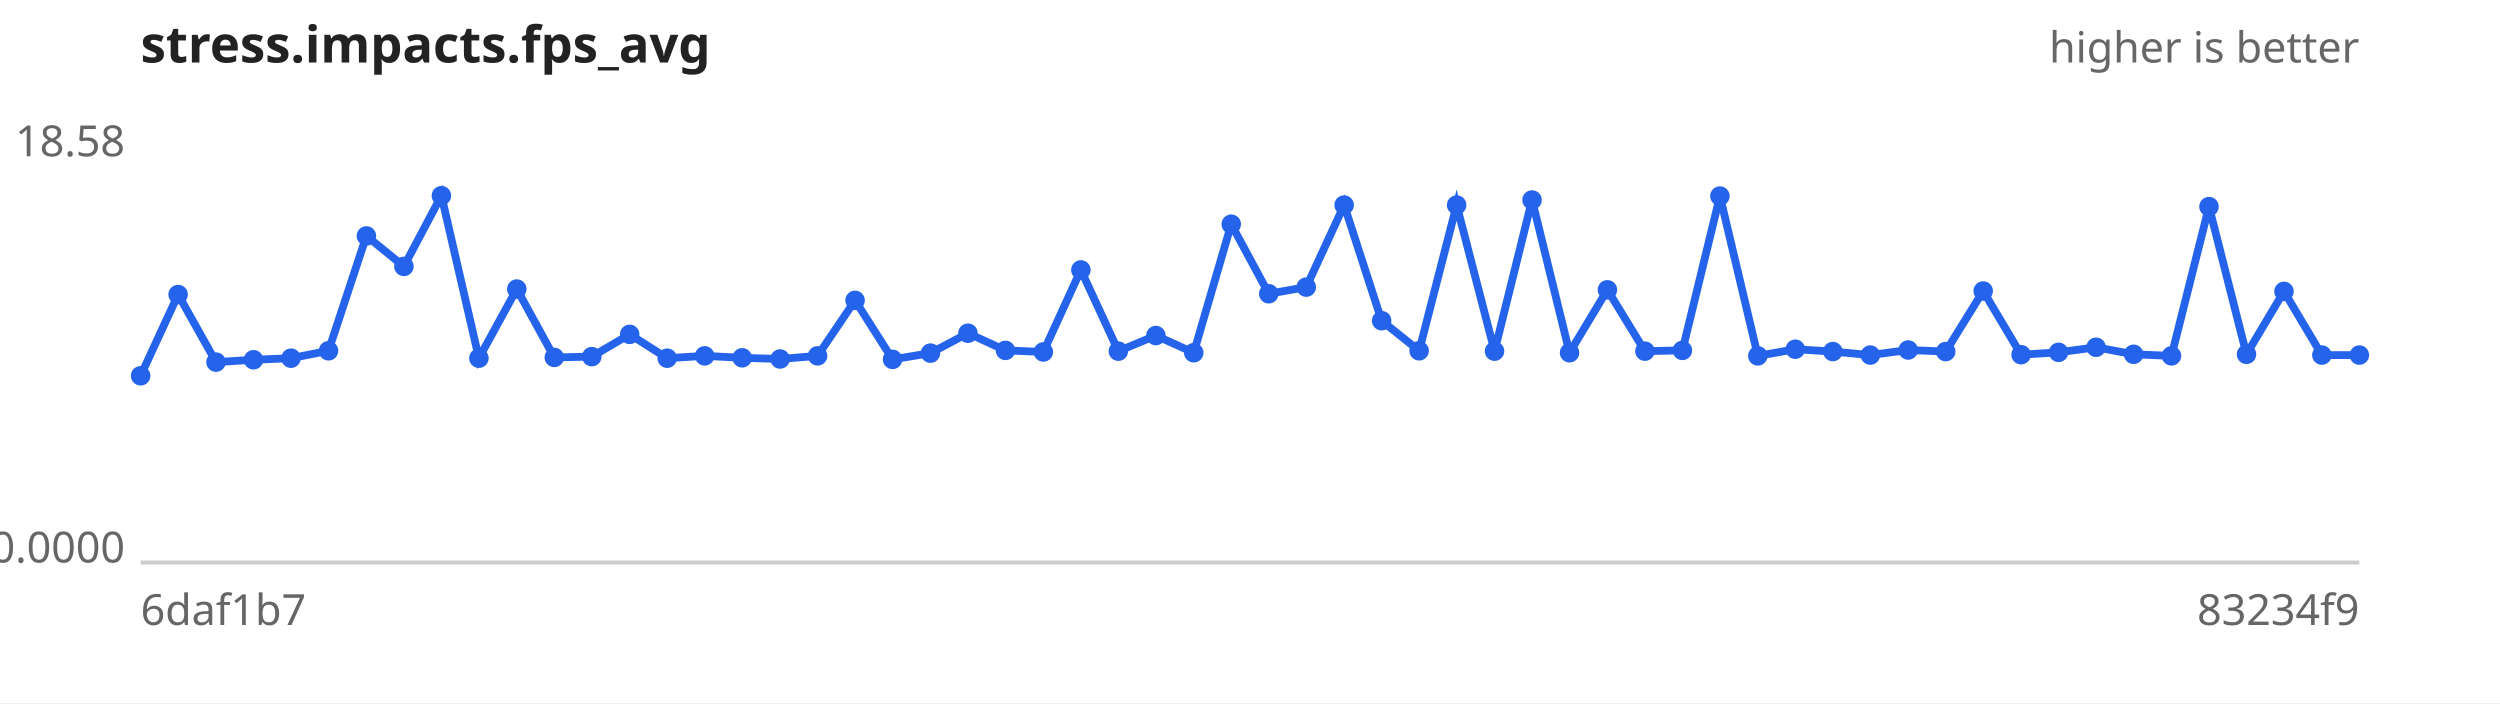
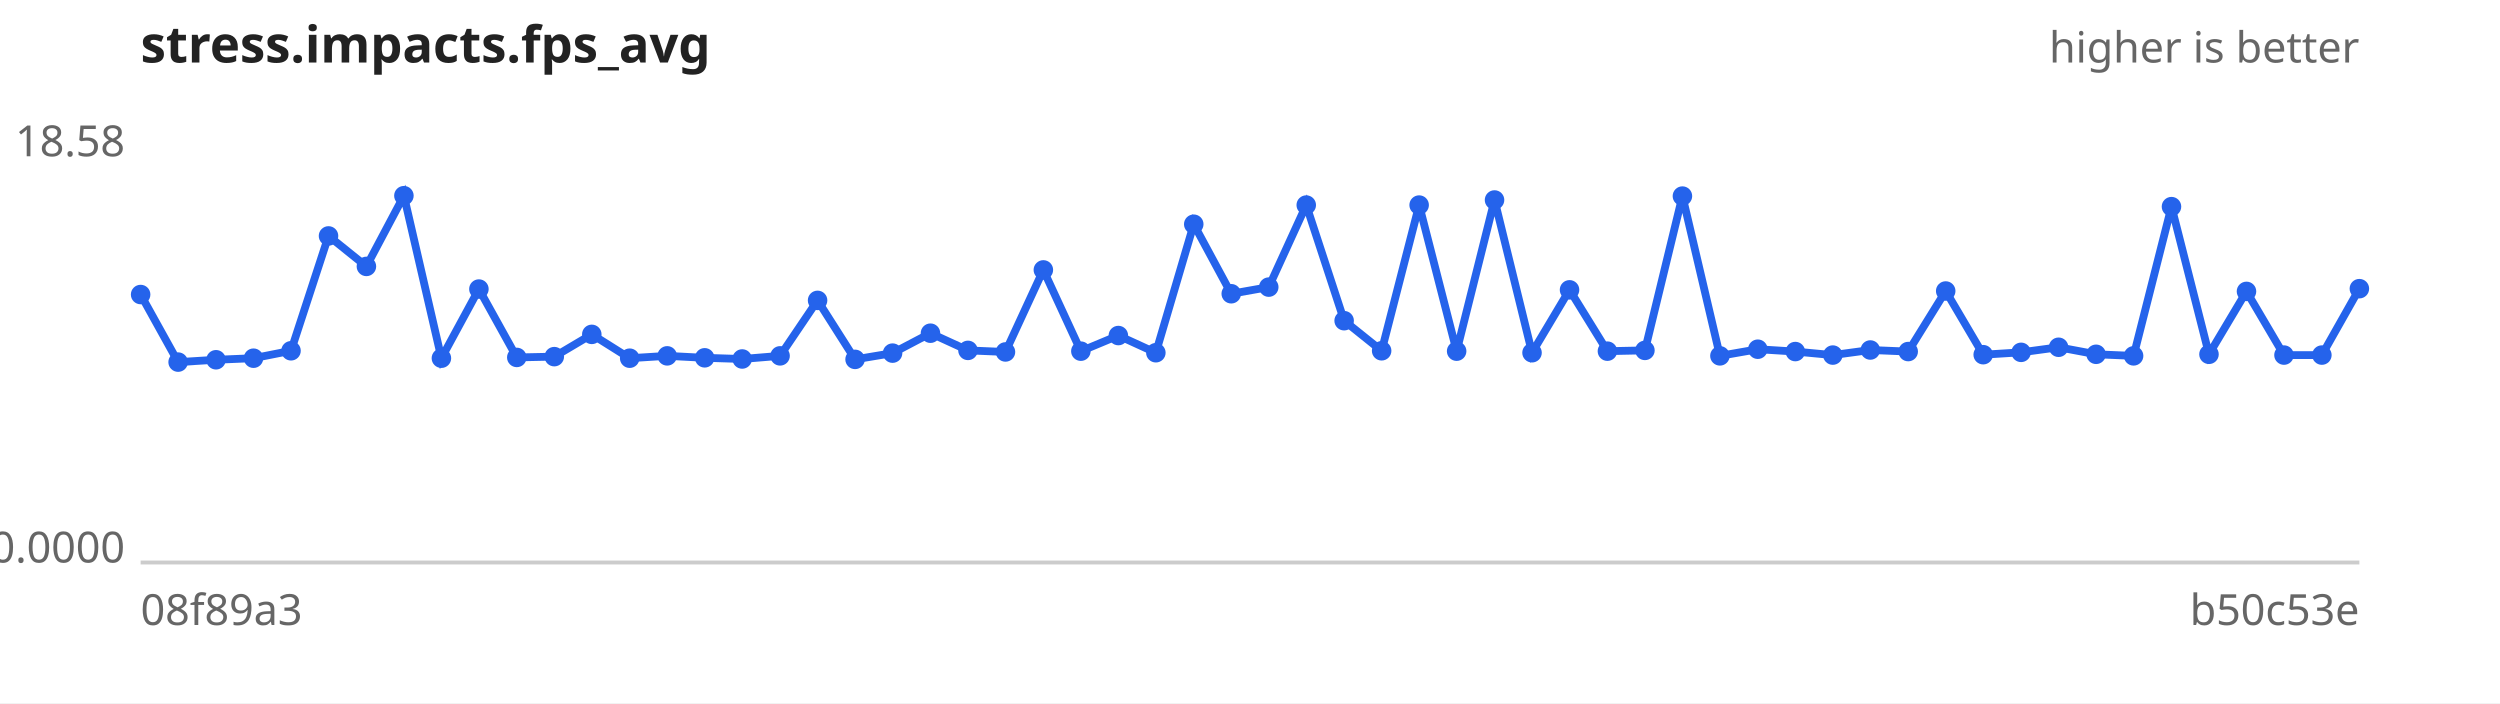
<svg xmlns="http://www.w3.org/2000/svg" width="640" height="180" viewBox="0 0 640 180" font-family="sans-serif" font-size="11">
  <rect width="640" height="180" fill="#ffffff" />
  <text x="36" y="16" font-size="13" font-weight="bold" fill="#222">stress.impacts.fps_avg</text>
  <text x="604" y="16" text-anchor="end" fill="#666">higher is better</text>
  <line x1="36" y1="144" x2="604" y2="144" stroke="#ccc" />
  <text x="32" y="40.0" text-anchor="end" fill="#666">18.58</text>
  <text x="32" y="144.0" text-anchor="end" fill="#666">0.0000</text>
-   <text x="36" y="160" fill="#666">6daf1b7</text>
-   <text x="604" y="160" text-anchor="end" fill="#666">83234f9</text>
-   <path d="M36.0,96.2 L45.6,75.4 L55.3,92.7 L64.9,92.1 L74.5,91.7 L84.1,89.8 L93.8,60.4 L103.4,68.2 L113.0,50.1 L122.6,91.7 L132.3,74.0 L141.9,91.5 L151.5,91.3 L161.2,85.6 L170.8,91.7 L180.4,91.1 L190.0,91.6 L199.7,91.9 L209.3,91.1 L218.9,76.9 L228.5,92.0 L238.2,90.4 L247.8,85.3 L257.4,89.7 L267.1,90.1 L276.7,69.1 L286.3,89.9 L295.9,85.9 L305.6,90.3 L315.2,57.4 L324.8,75.2 L334.4,73.5 L344.1,52.5 L353.7,82.1 L363.3,89.8 L372.9,52.5 L382.6,89.9 L392.2,51.2 L401.8,90.3 L411.5,74.2 L421.1,89.9 L430.7,89.7 L440.3,50.2 L450.0,91.1 L459.6,89.4 L469.2,90.0 L478.8,90.9 L488.5,89.6 L498.1,90.0 L507.7,74.5 L517.4,90.8 L527.0,90.2 L536.6,88.9 L546.2,90.7 L555.9,91.1 L565.5,52.9 L575.1,90.7 L584.7,74.6 L594.4,90.9 L604.0,90.9" fill="none" stroke="#2563eb" stroke-width="2" />
+   <text x="36" y="160" fill="#666">08f89a3</text>
+   <text x="604" y="160" text-anchor="end" fill="#666">b50c53e</text>
+   <path d="M36.0,75.4 L45.6,92.7 L55.3,92.1 L64.9,91.7 L74.5,89.8 L84.1,60.4 L93.8,68.2 L103.4,50.1 L113.0,91.7 L122.6,74.0 L132.3,91.5 L141.9,91.3 L151.5,85.6 L161.2,91.7 L170.8,91.1 L180.4,91.6 L190.0,91.9 L199.7,91.1 L209.3,76.9 L218.9,92.0 L228.5,90.4 L238.2,85.3 L247.8,89.7 L257.4,90.1 L267.1,69.1 L276.7,89.9 L286.3,85.9 L295.9,90.3 L305.6,57.4 L315.2,75.2 L324.8,73.5 L334.4,52.5 L344.1,82.1 L353.7,89.8 L363.3,52.5 L372.9,89.9 L382.6,51.2 L392.2,90.3 L401.8,74.2 L411.5,89.9 L421.1,89.7 L430.7,50.2 L440.3,91.1 L450.0,89.4 L459.6,90.0 L469.2,90.9 L478.8,89.6 L488.5,90.0 L498.1,74.5 L507.7,90.8 L517.4,90.2 L527.0,88.9 L536.6,90.7 L546.2,91.1 L555.9,52.9 L565.5,90.7 L575.1,74.6 L584.7,90.9 L594.4,90.9 L604.0,73.9" fill="none" stroke="#2563eb" stroke-width="2" />
  <g fill="#2563eb">
-     <circle cx="36.0" cy="96.2" r="2.5" />
-     <circle cx="45.6" cy="75.4" r="2.5" />
-     <circle cx="55.3" cy="92.7" r="2.5" />
-     <circle cx="64.9" cy="92.1" r="2.5" />
-     <circle cx="74.5" cy="91.7" r="2.5" />
-     <circle cx="84.1" cy="89.8" r="2.5" />
-     <circle cx="93.8" cy="60.4" r="2.5" />
-     <circle cx="103.4" cy="68.2" r="2.5" />
-     <circle cx="113.0" cy="50.1" r="2.5" />
-     <circle cx="122.6" cy="91.7" r="2.5" />
-     <circle cx="132.3" cy="74.0" r="2.5" />
-     <circle cx="141.9" cy="91.5" r="2.5" />
-     <circle cx="151.5" cy="91.3" r="2.5" />
-     <circle cx="161.2" cy="85.6" r="2.5" />
-     <circle cx="170.8" cy="91.7" r="2.5" />
-     <circle cx="180.4" cy="91.1" r="2.5" />
-     <circle cx="190.0" cy="91.6" r="2.5" />
-     <circle cx="199.7" cy="91.9" r="2.5" />
-     <circle cx="209.3" cy="91.1" r="2.5" />
-     <circle cx="218.9" cy="76.9" r="2.5" />
-     <circle cx="228.5" cy="92.0" r="2.5" />
-     <circle cx="238.2" cy="90.4" r="2.5" />
-     <circle cx="247.8" cy="85.3" r="2.5" />
-     <circle cx="257.4" cy="89.7" r="2.5" />
-     <circle cx="267.1" cy="90.1" r="2.5" />
-     <circle cx="276.7" cy="69.1" r="2.5" />
-     <circle cx="286.3" cy="89.9" r="2.5" />
-     <circle cx="295.9" cy="85.9" r="2.5" />
-     <circle cx="305.6" cy="90.3" r="2.5" />
-     <circle cx="315.2" cy="57.4" r="2.5" />
-     <circle cx="324.8" cy="75.2" r="2.5" />
-     <circle cx="334.4" cy="73.5" r="2.5" />
-     <circle cx="344.1" cy="52.5" r="2.5" />
-     <circle cx="353.7" cy="82.1" r="2.5" />
-     <circle cx="363.3" cy="89.8" r="2.5" />
-     <circle cx="372.9" cy="52.5" r="2.5" />
-     <circle cx="382.6" cy="89.9" r="2.5" />
-     <circle cx="392.2" cy="51.2" r="2.5" />
-     <circle cx="401.8" cy="90.3" r="2.5" />
-     <circle cx="411.5" cy="74.2" r="2.5" />
-     <circle cx="421.1" cy="89.9" r="2.5" />
-     <circle cx="430.7" cy="89.7" r="2.5" />
-     <circle cx="440.3" cy="50.2" r="2.5" />
-     <circle cx="450.0" cy="91.1" r="2.5" />
-     <circle cx="459.6" cy="89.4" r="2.5" />
-     <circle cx="469.2" cy="90.0" r="2.5" />
-     <circle cx="478.8" cy="90.9" r="2.5" />
-     <circle cx="488.5" cy="89.6" r="2.5" />
-     <circle cx="498.1" cy="90.0" r="2.5" />
-     <circle cx="507.7" cy="74.5" r="2.5" />
-     <circle cx="517.4" cy="90.8" r="2.5" />
-     <circle cx="527.0" cy="90.2" r="2.5" />
-     <circle cx="536.6" cy="88.9" r="2.5" />
-     <circle cx="546.2" cy="90.7" r="2.5" />
-     <circle cx="555.9" cy="91.1" r="2.5" />
-     <circle cx="565.5" cy="52.9" r="2.5" />
-     <circle cx="575.1" cy="90.7" r="2.5" />
-     <circle cx="584.7" cy="74.6" r="2.5" />
+     <circle cx="36.0" cy="75.4" r="2.5" />
+     <circle cx="45.6" cy="92.7" r="2.5" />
+     <circle cx="55.3" cy="92.1" r="2.5" />
+     <circle cx="64.9" cy="91.7" r="2.5" />
+     <circle cx="74.5" cy="89.8" r="2.5" />
+     <circle cx="84.1" cy="60.4" r="2.5" />
+     <circle cx="93.8" cy="68.2" r="2.5" />
+     <circle cx="103.4" cy="50.1" r="2.5" />
+     <circle cx="113.0" cy="91.7" r="2.5" />
+     <circle cx="122.6" cy="74.0" r="2.5" />
+     <circle cx="132.3" cy="91.5" r="2.5" />
+     <circle cx="141.9" cy="91.3" r="2.5" />
+     <circle cx="151.5" cy="85.6" r="2.5" />
+     <circle cx="161.2" cy="91.7" r="2.5" />
+     <circle cx="170.8" cy="91.1" r="2.5" />
+     <circle cx="180.4" cy="91.6" r="2.5" />
+     <circle cx="190.0" cy="91.9" r="2.5" />
+     <circle cx="199.7" cy="91.1" r="2.5" />
+     <circle cx="209.3" cy="76.9" r="2.5" />
+     <circle cx="218.9" cy="92.0" r="2.5" />
+     <circle cx="228.5" cy="90.4" r="2.5" />
+     <circle cx="238.2" cy="85.3" r="2.5" />
+     <circle cx="247.8" cy="89.7" r="2.5" />
+     <circle cx="257.4" cy="90.1" r="2.5" />
+     <circle cx="267.1" cy="69.1" r="2.5" />
+     <circle cx="276.7" cy="89.9" r="2.5" />
+     <circle cx="286.3" cy="85.9" r="2.5" />
+     <circle cx="295.9" cy="90.3" r="2.5" />
+     <circle cx="305.6" cy="57.4" r="2.5" />
+     <circle cx="315.2" cy="75.2" r="2.5" />
+     <circle cx="324.8" cy="73.5" r="2.5" />
+     <circle cx="334.4" cy="52.5" r="2.5" />
+     <circle cx="344.1" cy="82.1" r="2.5" />
+     <circle cx="353.7" cy="89.8" r="2.5" />
+     <circle cx="363.3" cy="52.5" r="2.5" />
+     <circle cx="372.9" cy="89.9" r="2.5" />
+     <circle cx="382.6" cy="51.2" r="2.5" />
+     <circle cx="392.2" cy="90.3" r="2.5" />
+     <circle cx="401.8" cy="74.2" r="2.5" />
+     <circle cx="411.5" cy="89.9" r="2.5" />
+     <circle cx="421.1" cy="89.7" r="2.5" />
+     <circle cx="430.7" cy="50.2" r="2.5" />
+     <circle cx="440.3" cy="91.1" r="2.5" />
+     <circle cx="450.0" cy="89.4" r="2.5" />
+     <circle cx="459.6" cy="90.0" r="2.5" />
+     <circle cx="469.2" cy="90.9" r="2.5" />
+     <circle cx="478.8" cy="89.6" r="2.5" />
+     <circle cx="488.5" cy="90.0" r="2.5" />
+     <circle cx="498.1" cy="74.5" r="2.5" />
+     <circle cx="507.7" cy="90.8" r="2.5" />
+     <circle cx="517.4" cy="90.2" r="2.5" />
+     <circle cx="527.0" cy="88.9" r="2.5" />
+     <circle cx="536.6" cy="90.7" r="2.5" />
+     <circle cx="546.2" cy="91.1" r="2.5" />
+     <circle cx="555.9" cy="52.9" r="2.5" />
+     <circle cx="565.5" cy="90.7" r="2.5" />
+     <circle cx="575.1" cy="74.6" r="2.5" />
+     <circle cx="584.7" cy="90.9" r="2.5" />
    <circle cx="594.4" cy="90.9" r="2.5" />
-     <circle cx="604.0" cy="90.9" r="2.5" />
+     <circle cx="604.0" cy="73.9" r="2.5" />
  </g>
</svg>
